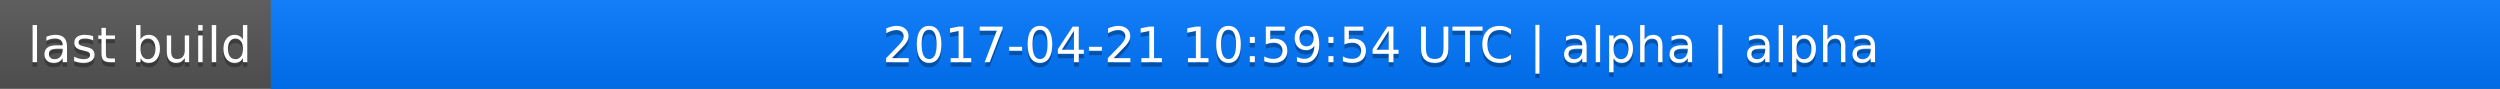
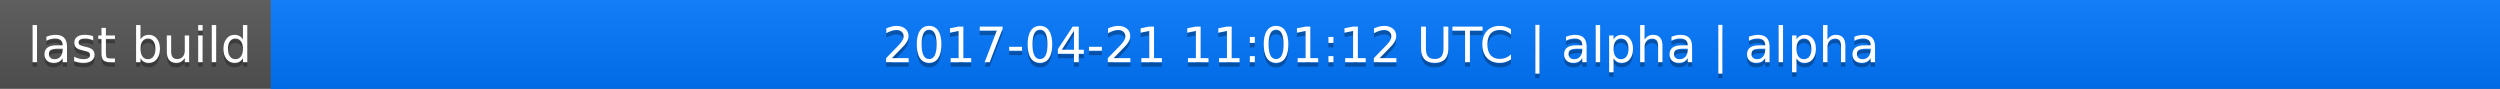
<svg xmlns="http://www.w3.org/2000/svg" width="563" height="20">
  <linearGradient id="a" x2="0" y2="100%">
    <stop offset="0" stop-color="#bbb" stop-opacity=".1" />
    <stop offset="1" stop-opacity=".1" />
  </linearGradient>
  <rect rx="0" width="563" height="20" fill="#555" />
  <rect rx="0" x="61" width="502" height="20" fill="#07f" />
  <path fill="#07f" d="M61 0h4v20h-4z" />
  <rect rx="0" width="563" height="20" fill="url(#a)" />
  <g fill="#fff" text-anchor="middle" font-family="DejaVu Sans,Verdana,Geneva,sans-serif" font-size="11">
    <text x="31.5" y="15" fill="#010101" fill-opacity=".3">last build</text>
    <text x="31.5" y="14">last build</text>
-     <text x="311" y="15" fill="#010101" fill-opacity=".3">2017-04-21 10:59:54 UTC | alpha | alpha</text>
-     <text x="311" y="14">2017-04-21 10:59:54 UTC | alpha | alpha</text>
+     <text x="311" y="15" fill="#010101" fill-opacity=".3">2017-04-21 11:01:12 UTC | alpha | alpha</text>
+     <text x="311" y="14">2017-04-21 11:01:12 UTC | alpha | alpha</text>
  </g>
</svg>
